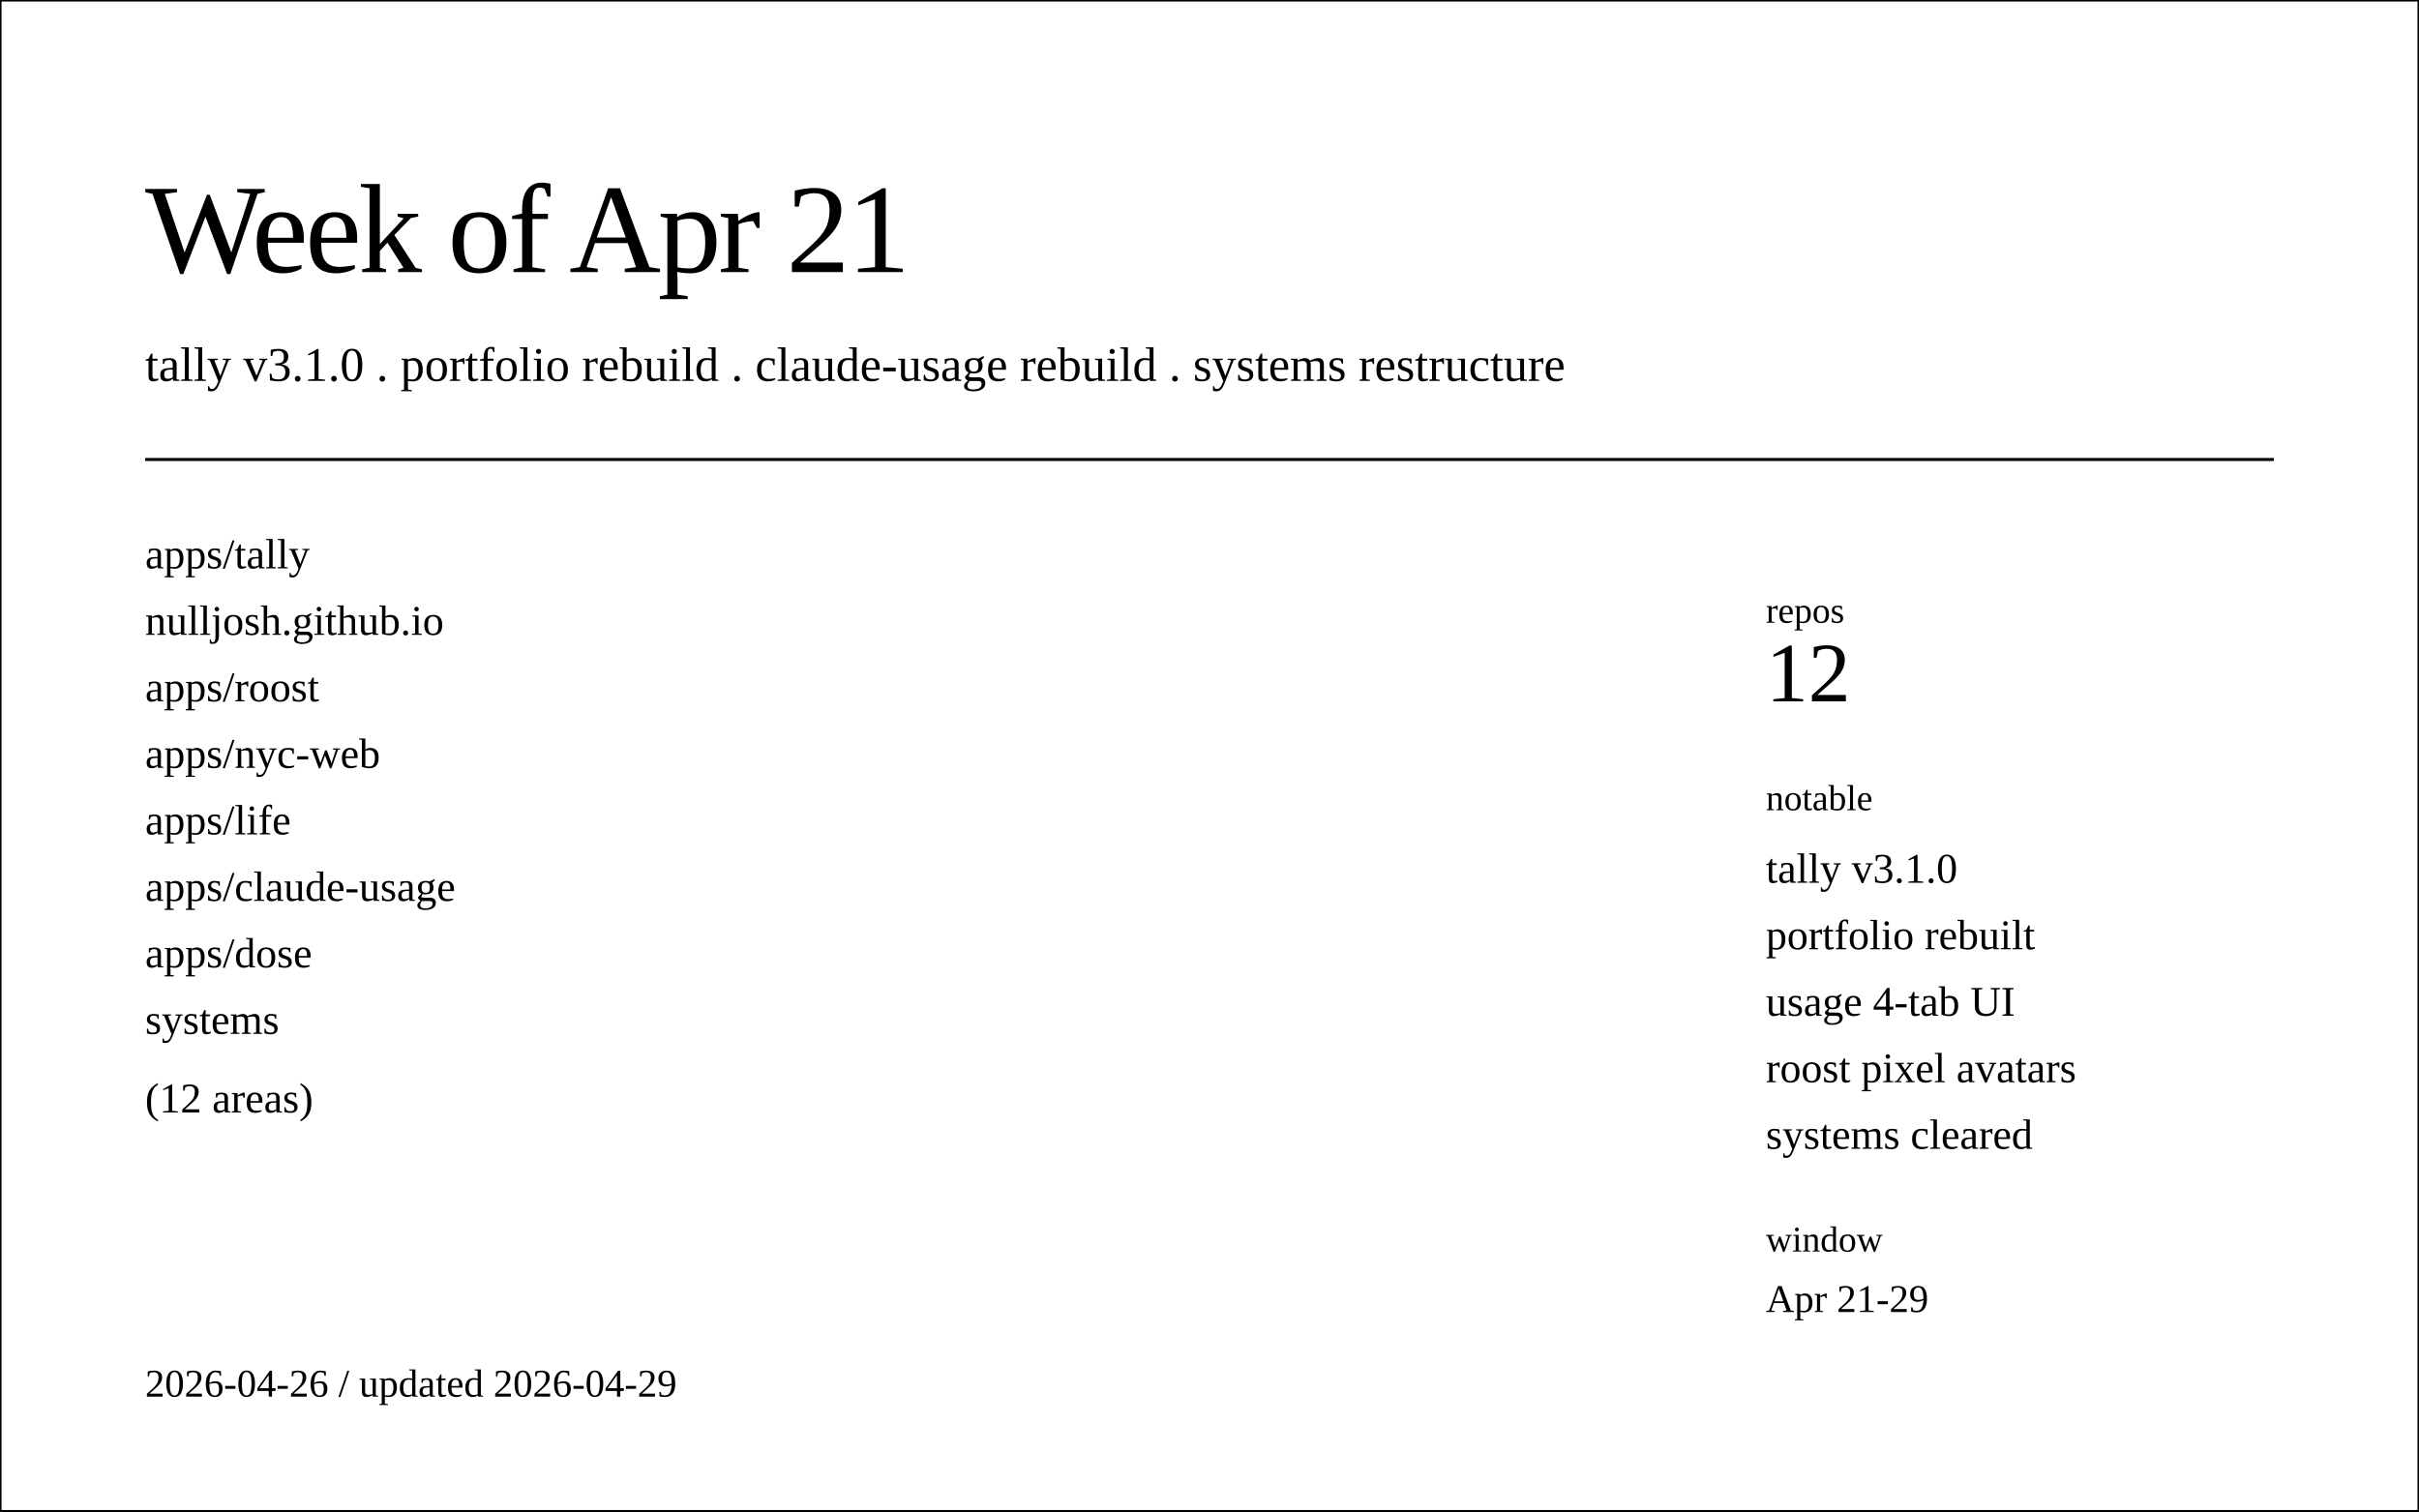
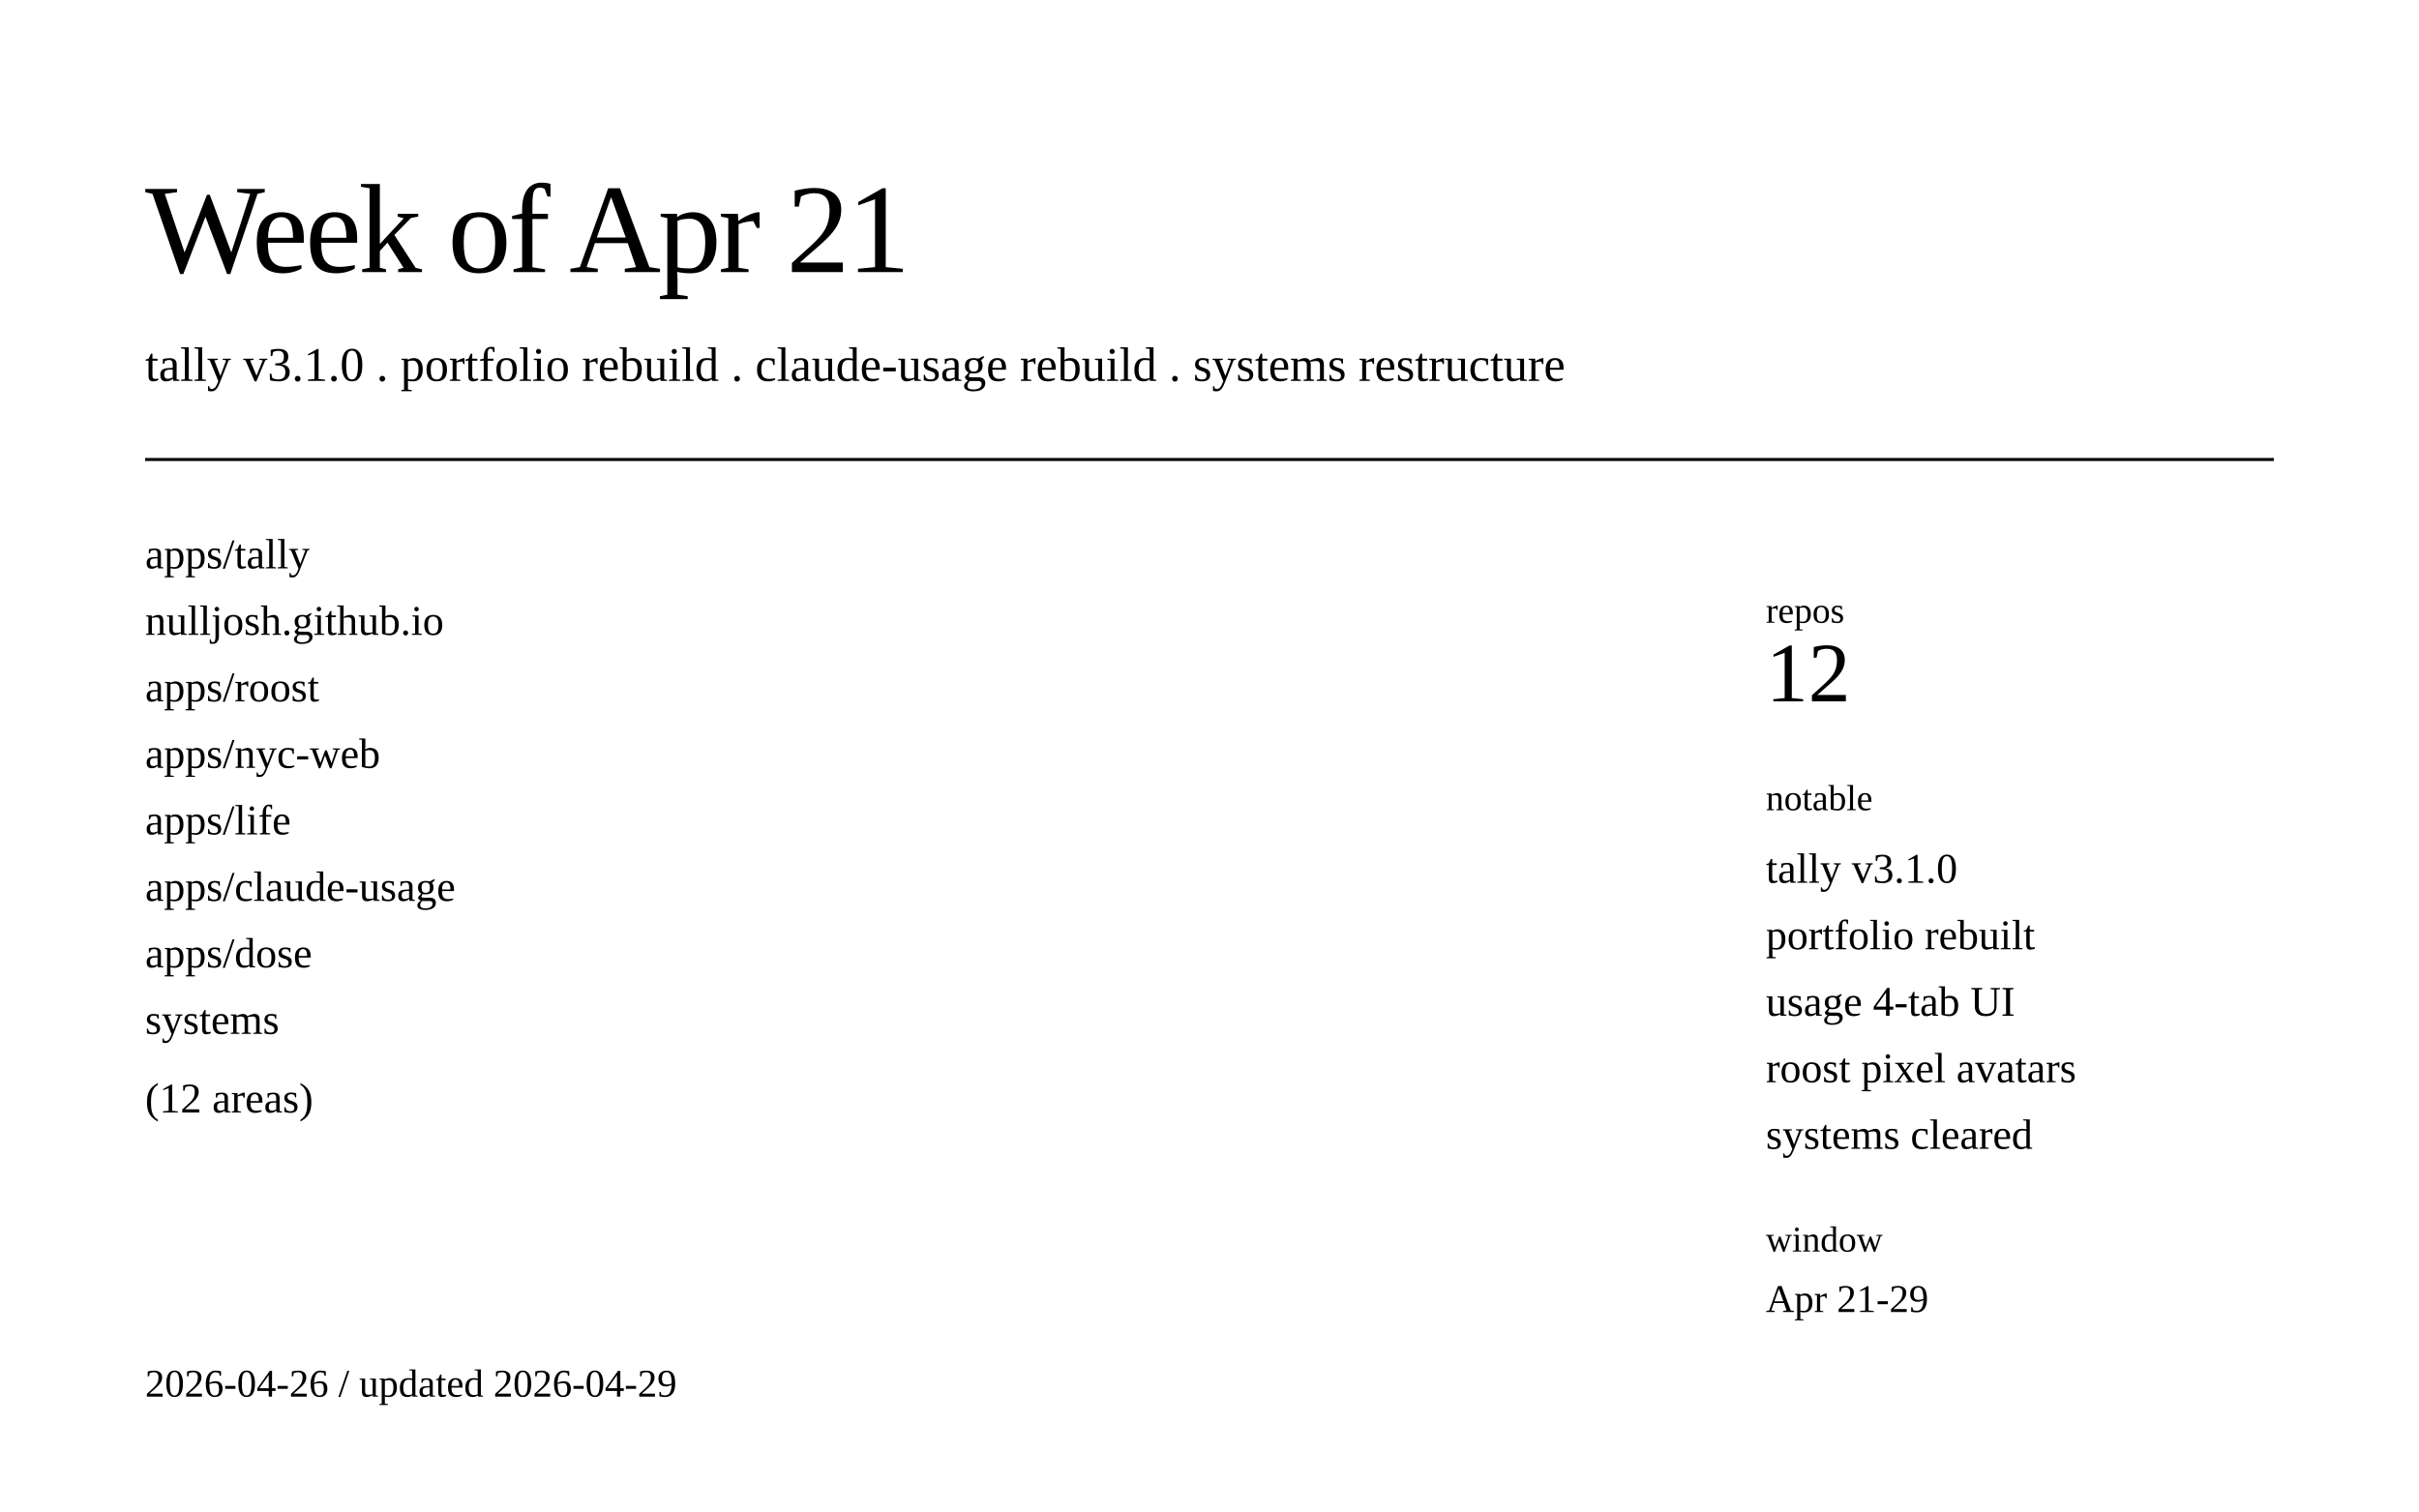
<svg xmlns="http://www.w3.org/2000/svg" class="post-header-svg" viewBox="0 0 800 500" width="800" height="500">
-   <rect stroke="currentColor" fill="none" class="bg" width="800" height="500" />
+   <rect fill="none" class="bg" width="800" height="500" />
  <rect class="brd" x="20" y="20" width="760" height="460" rx="12" ry="12" fill="none" stroke-width="1" />
  <text fill="currentColor" class="t fg" x="48" y="90" font-size="42" font-weight="300" letter-spacing="-1">Week of Apr 21</text>
  <text fill="currentColor" class="t mut" x="48" y="126" font-size="16">tally v3.1.0 . portfolio rebuild . claude-usage rebuild . systems restructure</text>
  <line stroke="currentColor" fill="none" class="brd" x1="48" y1="152" x2="752" y2="152" stroke-width="1" />
  <text fill="currentColor" class="m fg" x="48" y="188" font-size="14">apps/tally</text>
  <text fill="currentColor" class="m fg" x="48" y="210" font-size="14">nulljosh.github.io</text>
  <text fill="currentColor" class="m fg" x="48" y="232" font-size="14">apps/roost</text>
  <text fill="currentColor" class="m fg" x="48" y="254" font-size="14">apps/nyc-web</text>
  <text fill="currentColor" class="m fg" x="48" y="276" font-size="14">apps/life</text>
  <text fill="currentColor" class="m fg" x="48" y="298" font-size="14">apps/claude-usage</text>
  <text fill="currentColor" class="m fg" x="48" y="320" font-size="14">apps/dose</text>
  <text fill="currentColor" class="m fg" x="48" y="342" font-size="14">systems</text>
  <text fill="currentColor" class="m mut" x="48" y="368" font-size="14">(12 areas)</text>
  <rect class="brd" x="560" y="176" width="200" height="270" rx="8" ry="8" fill="none" stroke-width="1" />
  <text fill="currentColor" class="m mut" x="584" y="206" font-size="12">repos</text>
  <text fill="currentColor" class="m fg" x="584" y="232" font-size="28" font-weight="500">12</text>
  <text fill="currentColor" class="m mut" x="584" y="268" font-size="12">notable</text>
  <text fill="currentColor" class="m fg" x="584" y="292" font-size="14">tally v3.1.0</text>
  <text fill="currentColor" class="m fg" x="584" y="314" font-size="14">portfolio rebuilt</text>
  <text fill="currentColor" class="m fg" x="584" y="336" font-size="14">usage 4-tab UI</text>
  <text fill="currentColor" class="m fg" x="584" y="358" font-size="14">roost pixel avatars</text>
  <text fill="currentColor" class="m fg" x="584" y="380" font-size="14">systems cleared</text>
  <text fill="currentColor" class="m mut" x="584" y="414" font-size="12">window</text>
  <text fill="currentColor" class="m fg" x="584" y="434" font-size="13">Apr 21-29</text>
  <text fill="currentColor" class="t mut" x="48" y="462" font-size="13">2026-04-26 / updated 2026-04-29</text>
</svg>
